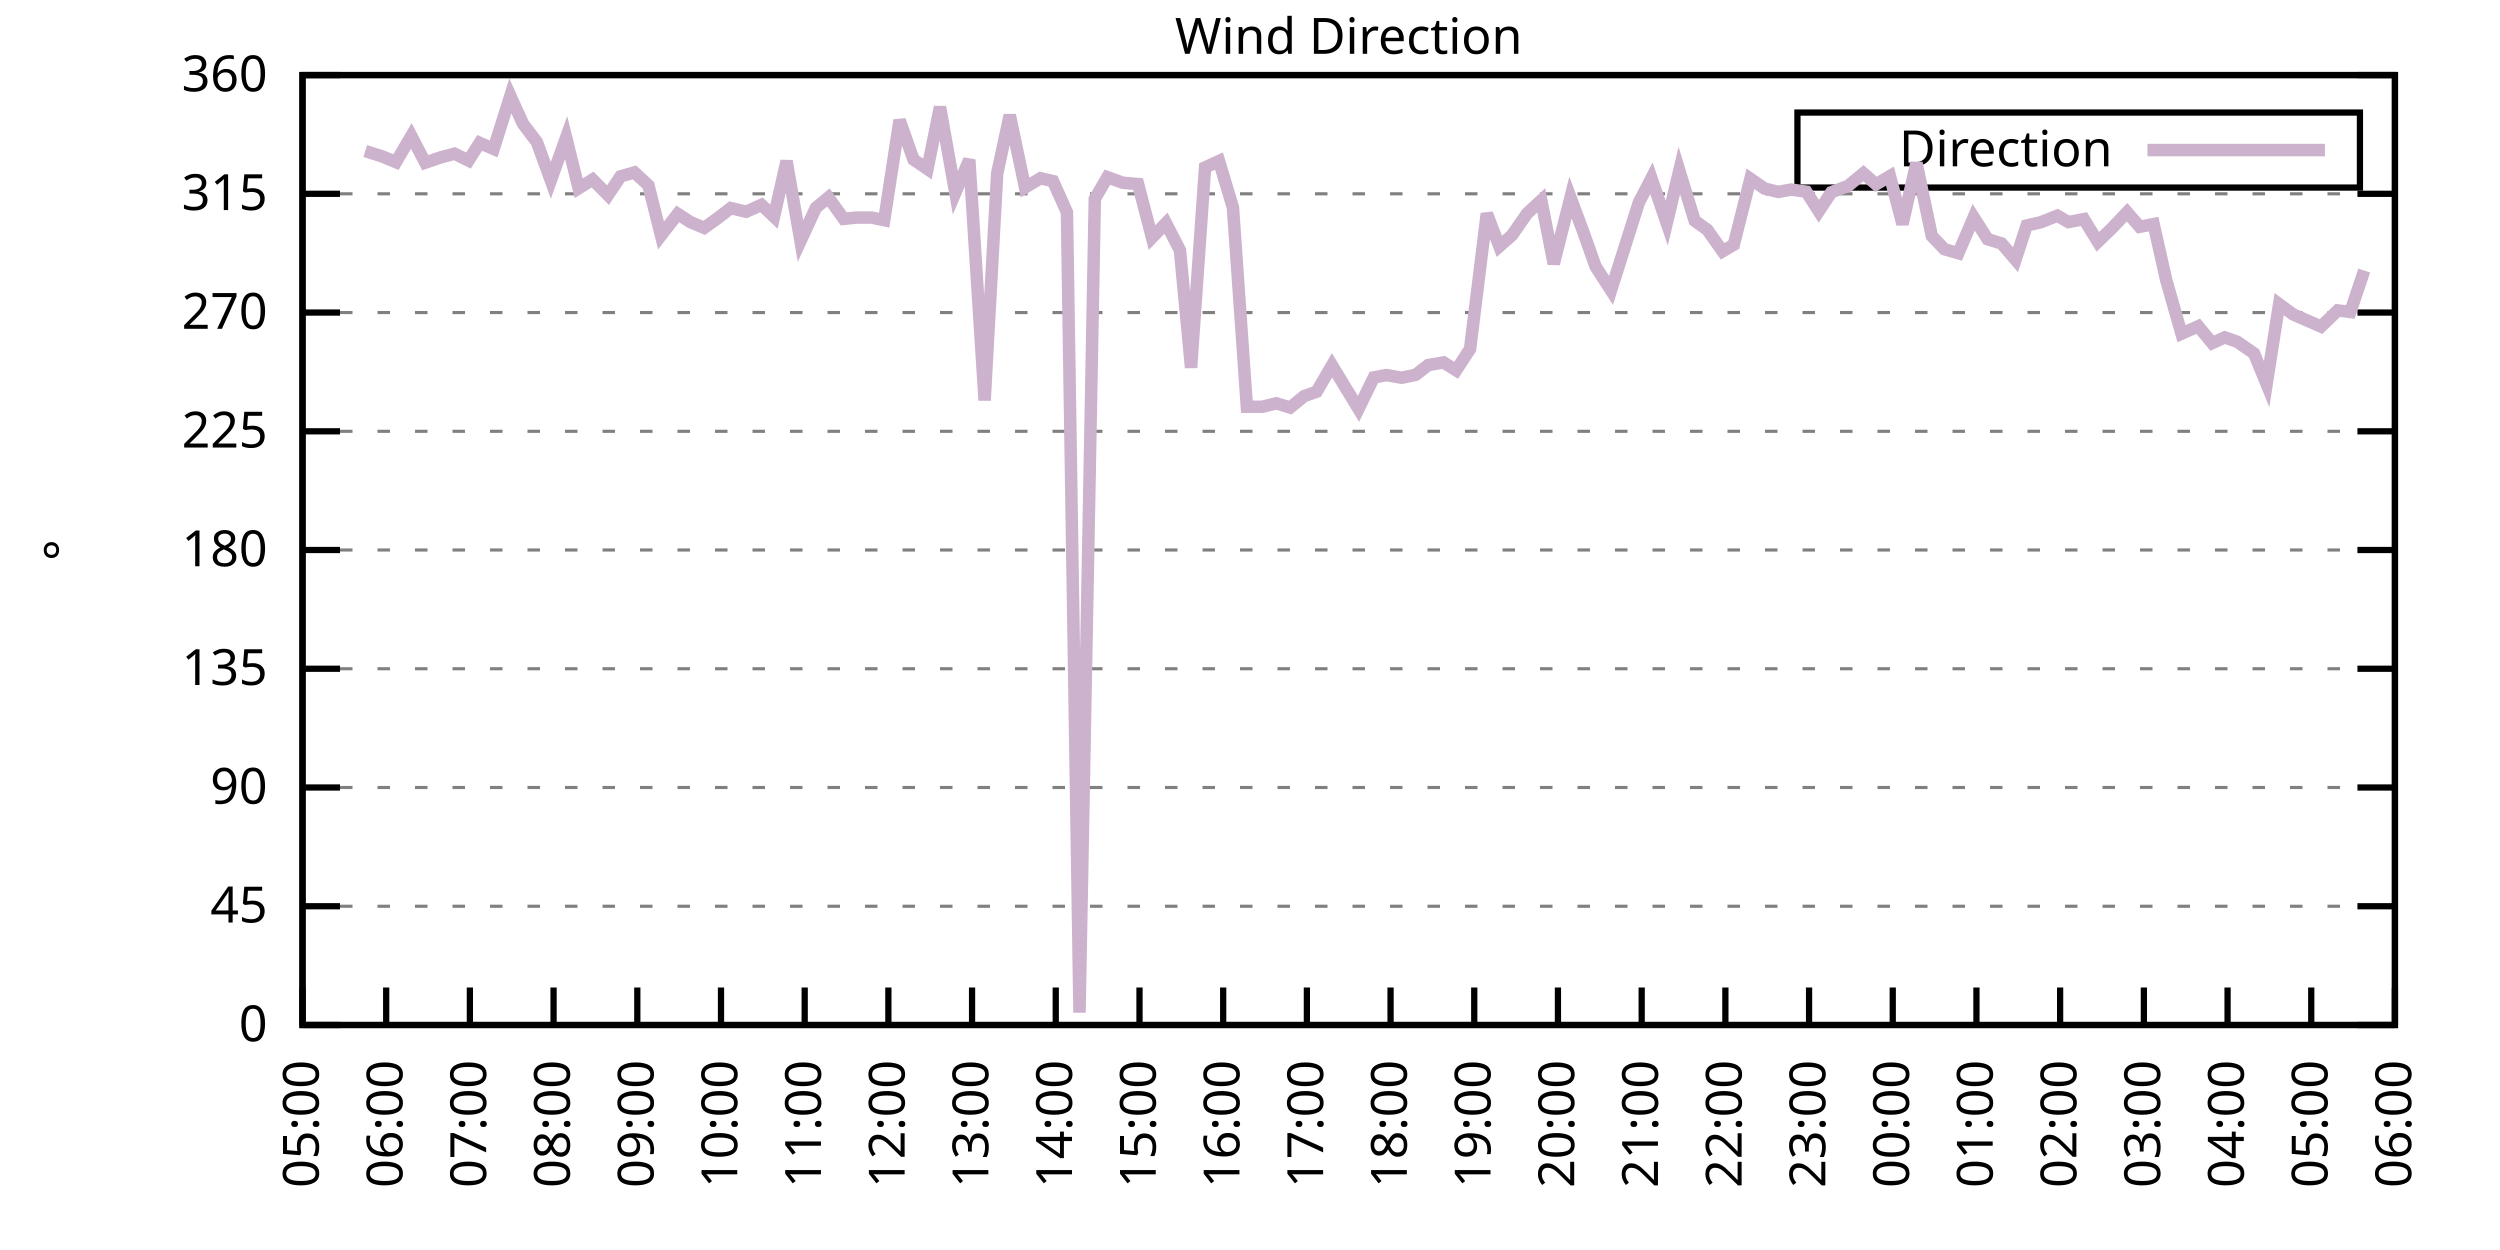
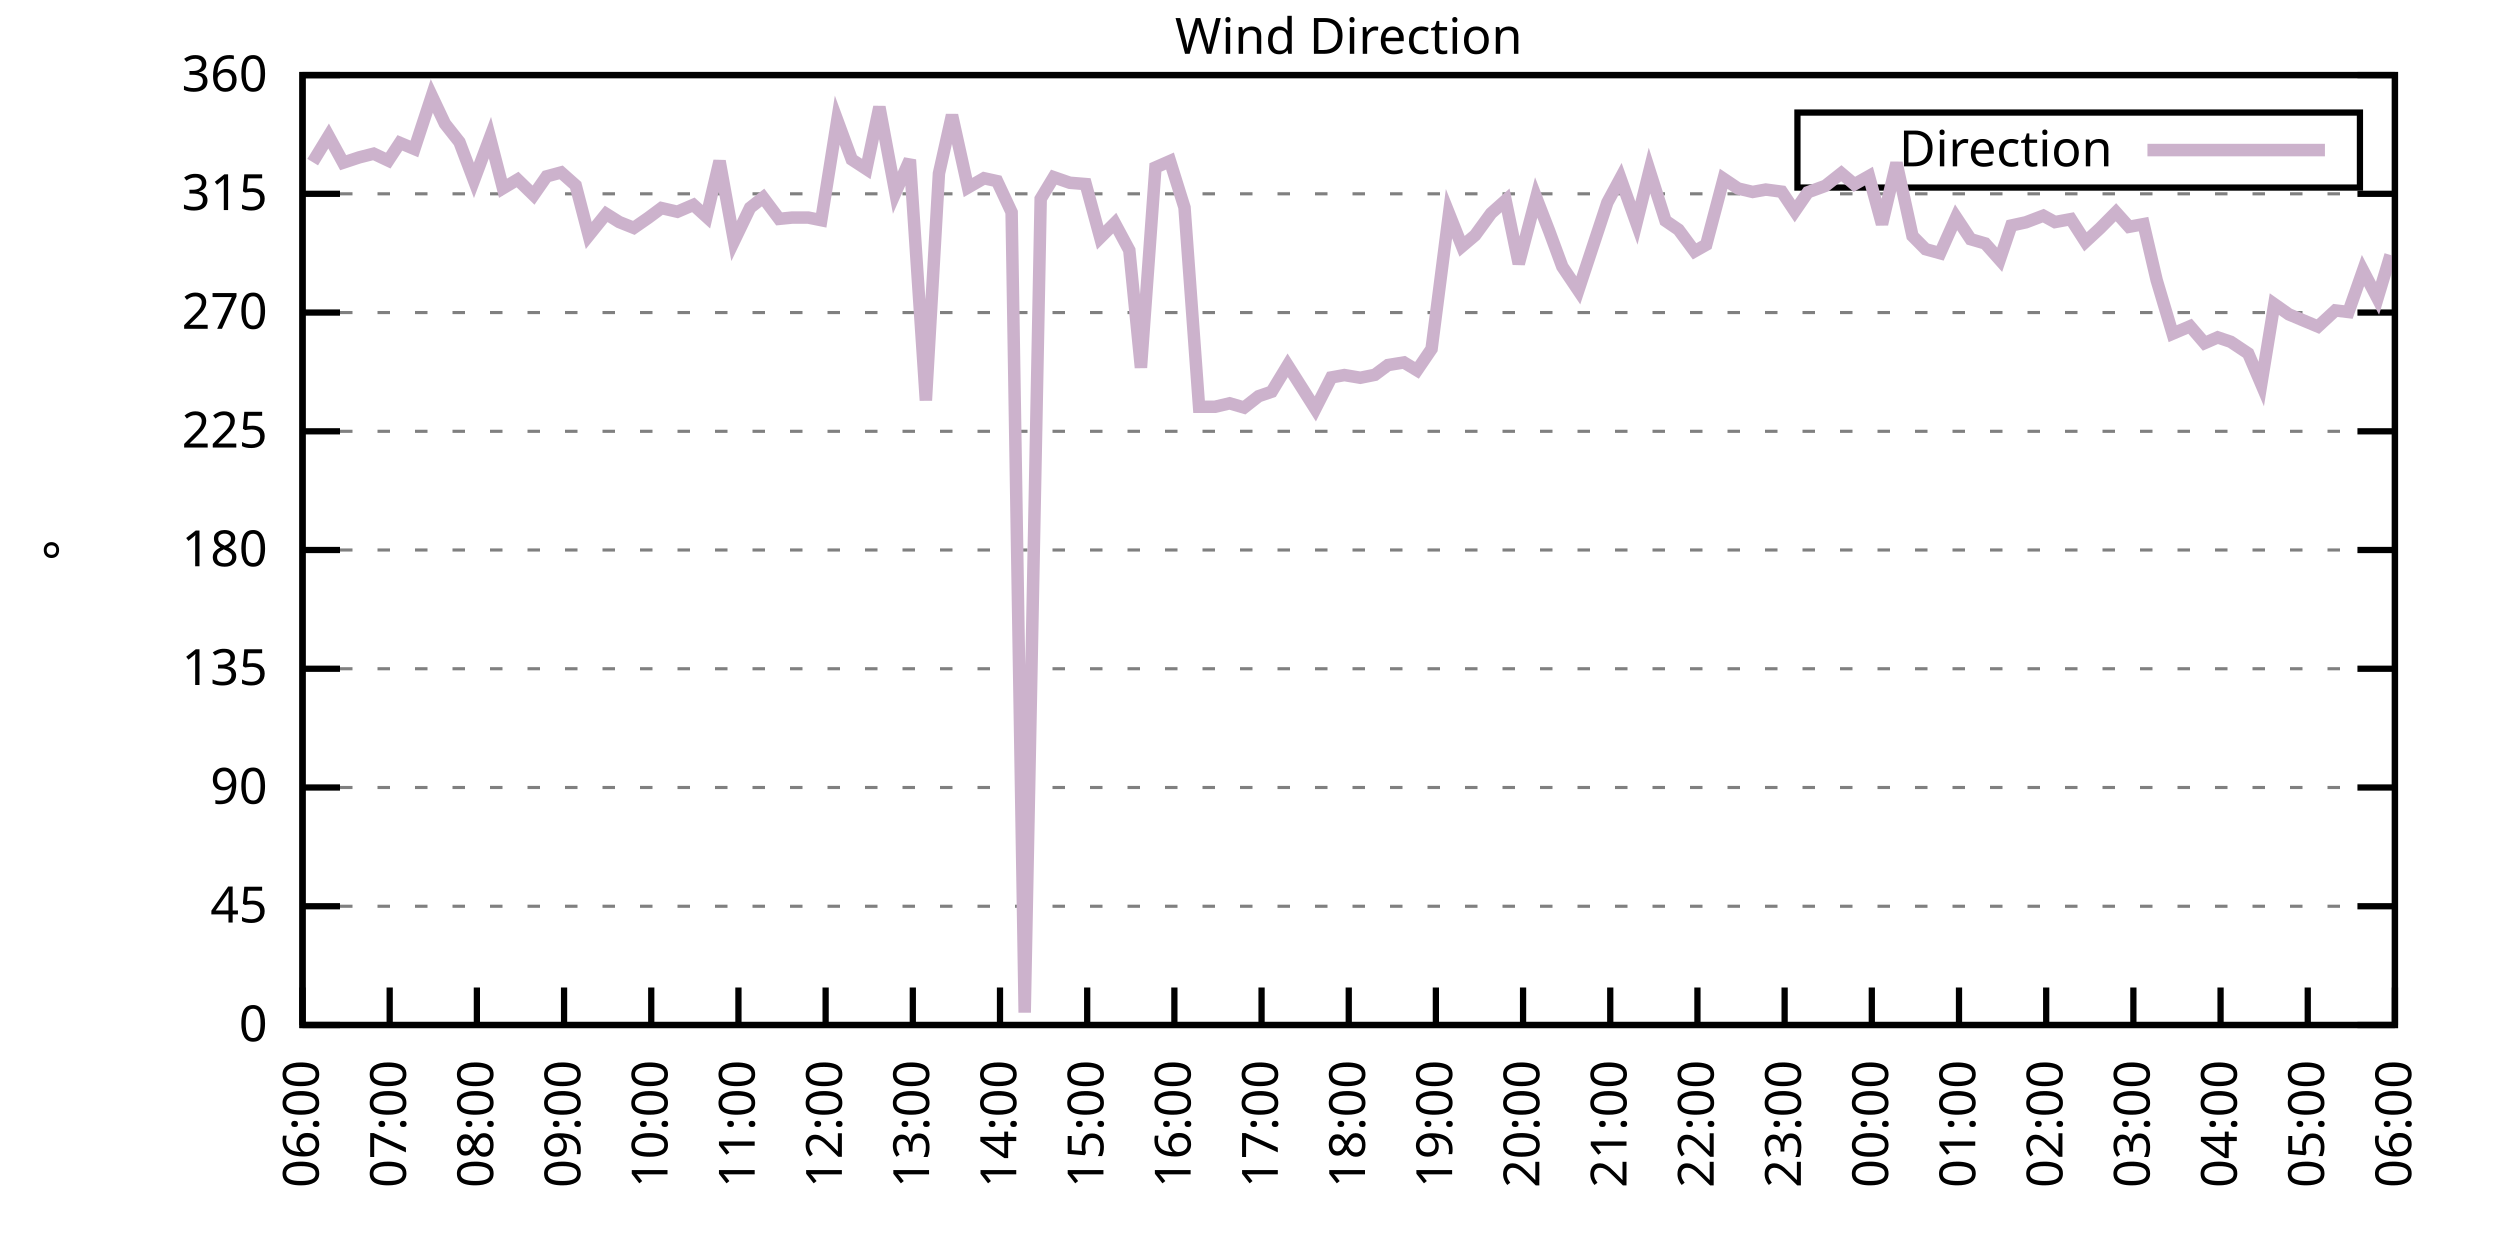
<svg xmlns="http://www.w3.org/2000/svg" xmlns:xlink="http://www.w3.org/1999/xlink" width="400" height="200" viewBox="0 0 400 200">
  <g id="gnuplot_canvas">
    <rect x="0" y="0" width="400" height="200" fill="none" />
    <defs>
      <circle id="gpDot" r="0.5" stroke-width="0.5" stroke="currentColor" />
      <path id="gpPt0" stroke-width="0.333" stroke="currentColor" d="M-1,0 h2 M0,-1 v2" />
      <path id="gpPt1" stroke-width="0.333" stroke="currentColor" d="M-1,-1 L1,1 M1,-1 L-1,1" />
      <path id="gpPt2" stroke-width="0.333" stroke="currentColor" d="M-1,0 L1,0 M0,-1 L0,1 M-1,-1 L1,1 M-1,1 L1,-1" />
      <rect id="gpPt3" stroke-width="0.333" stroke="currentColor" x="-1" y="-1" width="2" height="2" />
      <rect id="gpPt4" stroke-width="0.333" stroke="currentColor" fill="currentColor" x="-1" y="-1" width="2" height="2" />
      <circle id="gpPt5" stroke-width="0.333" stroke="currentColor" cx="0" cy="0" r="1" />
      <use xlink:href="#gpPt5" id="gpPt6" fill="currentColor" stroke="none" />
      <path id="gpPt7" stroke-width="0.333" stroke="currentColor" d="M0,-1.33 L-1.33,0.67 L1.33,0.67 z" />
      <use xlink:href="#gpPt7" id="gpPt8" fill="currentColor" stroke="none" />
      <use xlink:href="#gpPt7" id="gpPt9" stroke="currentColor" transform="rotate(180)" />
      <use xlink:href="#gpPt9" id="gpPt10" fill="currentColor" stroke="none" />
      <use xlink:href="#gpPt3" id="gpPt11" stroke="currentColor" transform="rotate(45)" />
      <use xlink:href="#gpPt11" id="gpPt12" fill="currentColor" stroke="none" />
      <path id="gpPt13" stroke-width="0.333" stroke="currentColor" d="M0,1.330 L1.265,0.411 L0.782,-1.067 L-0.782,-1.076 L-1.265,0.411 z" />
      <use xlink:href="#gpPt13" id="gpPt14" fill="currentColor" stroke="none" />
      <filter id="textbox" filterUnits="objectBoundingBox" x="0" y="0" height="1" width="1">
        <feFlood flood-color="white" flood-opacity="1" result="bgnd" />
        <feComposite in="SourceGraphic" in2="bgnd" operator="atop" />
      </filter>
      <filter id="greybox" filterUnits="objectBoundingBox" x="0" y="0" height="1" width="1">
        <feFlood flood-color="lightgrey" flood-opacity="1" result="grey" />
        <feComposite in="SourceGraphic" in2="grey" operator="atop" />
      </filter>
    </defs>
    <g fill="none" color="white" stroke="currentColor" stroke-width="1.00" stroke-linecap="butt" stroke-linejoin="miter">
</g>
    <g fill="none" color="black" stroke="currentColor" stroke-width="1.00" stroke-linecap="butt" stroke-linejoin="miter">
      <g stroke="none" shape-rendering="crispEdges">
        <polygon fill="rgb(255, 255, 255)" points="48.40,164.00 383.18,164.00 383.18,12.02 48.40,12.02 " />
      </g>
    </g>
    <g fill="none" color="black" stroke="currentColor" stroke-width="1.00" stroke-linecap="butt" stroke-linejoin="miter">
</g>
    <g fill="none" color="black" stroke="black" stroke-width="0.50" stroke-linecap="butt" stroke-linejoin="miter">
</g>
    <g fill="none" color="gray" stroke="currentColor" stroke-width="0.50" stroke-linecap="butt" stroke-linejoin="miter">
      <path stroke="gray" stroke-dasharray="2,4" class="gridline" d="M48.40,164.00 L383.19,164.00  " />
    </g>
    <g fill="none" color="gray" stroke="gray" stroke-width="1.00" stroke-linecap="butt" stroke-linejoin="miter">
</g>
    <g fill="none" color="black" stroke="currentColor" stroke-width="1.00" stroke-linecap="butt" stroke-linejoin="miter">
      <path stroke="black" d="M48.40,164.00 L54.40,164.00 M383.19,164.00 L377.19,164.00  " />
      <g transform="translate(42.80,166.60)" stroke="none" fill="black" font-family="Sans" font-size="8.00" text-anchor="end">
        <text>
          <tspan font-family="Sans"> 0</tspan>
        </text>
      </g>
    </g>
    <g fill="none" color="black" stroke="currentColor" stroke-width="1.00" stroke-linecap="butt" stroke-linejoin="miter">
</g>
    <g fill="none" color="black" stroke="black" stroke-width="0.50" stroke-linecap="butt" stroke-linejoin="miter">
</g>
    <g fill="none" color="gray" stroke="currentColor" stroke-width="0.50" stroke-linecap="butt" stroke-linejoin="miter">
      <path stroke="gray" stroke-dasharray="2,4" class="gridline" d="M48.40,145.00 L383.19,145.00  " />
    </g>
    <g fill="none" color="gray" stroke="gray" stroke-width="1.00" stroke-linecap="butt" stroke-linejoin="miter">
</g>
    <g fill="none" color="black" stroke="currentColor" stroke-width="1.00" stroke-linecap="butt" stroke-linejoin="miter">
      <path stroke="black" d="M48.40,145.00 L54.40,145.00 M383.19,145.00 L377.19,145.00  " />
      <g transform="translate(42.80,147.60)" stroke="none" fill="black" font-family="Sans" font-size="8.00" text-anchor="end">
        <text>
          <tspan font-family="Sans"> 45</tspan>
        </text>
      </g>
    </g>
    <g fill="none" color="black" stroke="currentColor" stroke-width="1.00" stroke-linecap="butt" stroke-linejoin="miter">
</g>
    <g fill="none" color="black" stroke="black" stroke-width="0.50" stroke-linecap="butt" stroke-linejoin="miter">
</g>
    <g fill="none" color="gray" stroke="currentColor" stroke-width="0.50" stroke-linecap="butt" stroke-linejoin="miter">
      <path stroke="gray" stroke-dasharray="2,4" class="gridline" d="M48.40,126.00 L383.19,126.00  " />
    </g>
    <g fill="none" color="gray" stroke="gray" stroke-width="1.00" stroke-linecap="butt" stroke-linejoin="miter">
</g>
    <g fill="none" color="black" stroke="currentColor" stroke-width="1.00" stroke-linecap="butt" stroke-linejoin="miter">
      <path stroke="black" d="M48.40,126.00 L54.40,126.00 M383.19,126.00 L377.19,126.00  " />
      <g transform="translate(42.80,128.60)" stroke="none" fill="black" font-family="Sans" font-size="8.00" text-anchor="end">
        <text>
          <tspan font-family="Sans"> 90</tspan>
        </text>
      </g>
    </g>
    <g fill="none" color="black" stroke="currentColor" stroke-width="1.00" stroke-linecap="butt" stroke-linejoin="miter">
</g>
    <g fill="none" color="black" stroke="black" stroke-width="0.50" stroke-linecap="butt" stroke-linejoin="miter">
</g>
    <g fill="none" color="gray" stroke="currentColor" stroke-width="0.50" stroke-linecap="butt" stroke-linejoin="miter">
      <path stroke="gray" stroke-dasharray="2,4" class="gridline" d="M48.40,107.00 L383.19,107.00  " />
    </g>
    <g fill="none" color="gray" stroke="gray" stroke-width="1.00" stroke-linecap="butt" stroke-linejoin="miter">
</g>
    <g fill="none" color="black" stroke="currentColor" stroke-width="1.00" stroke-linecap="butt" stroke-linejoin="miter">
      <path stroke="black" d="M48.40,107.00 L54.40,107.00 M383.19,107.00 L377.19,107.00  " />
      <g transform="translate(42.80,109.60)" stroke="none" fill="black" font-family="Sans" font-size="8.00" text-anchor="end">
        <text>
          <tspan font-family="Sans"> 135</tspan>
        </text>
      </g>
    </g>
    <g fill="none" color="black" stroke="currentColor" stroke-width="1.00" stroke-linecap="butt" stroke-linejoin="miter">
</g>
    <g fill="none" color="black" stroke="black" stroke-width="0.50" stroke-linecap="butt" stroke-linejoin="miter">
</g>
    <g fill="none" color="gray" stroke="currentColor" stroke-width="0.50" stroke-linecap="butt" stroke-linejoin="miter">
      <path stroke="gray" stroke-dasharray="2,4" class="gridline" d="M48.40,88.00 L383.19,88.00  " />
    </g>
    <g fill="none" color="gray" stroke="gray" stroke-width="1.00" stroke-linecap="butt" stroke-linejoin="miter">
</g>
    <g fill="none" color="black" stroke="currentColor" stroke-width="1.00" stroke-linecap="butt" stroke-linejoin="miter">
      <path stroke="black" d="M48.40,88.00 L54.40,88.00 M383.19,88.00 L377.19,88.00  " />
      <g transform="translate(42.80,90.60)" stroke="none" fill="black" font-family="Sans" font-size="8.00" text-anchor="end">
        <text>
          <tspan font-family="Sans"> 180</tspan>
        </text>
      </g>
    </g>
    <g fill="none" color="black" stroke="currentColor" stroke-width="1.00" stroke-linecap="butt" stroke-linejoin="miter">
</g>
    <g fill="none" color="black" stroke="black" stroke-width="0.50" stroke-linecap="butt" stroke-linejoin="miter">
</g>
    <g fill="none" color="gray" stroke="currentColor" stroke-width="0.50" stroke-linecap="butt" stroke-linejoin="miter">
      <path stroke="gray" stroke-dasharray="2,4" class="gridline" d="M48.40,69.01 L383.19,69.01  " />
    </g>
    <g fill="none" color="gray" stroke="gray" stroke-width="1.00" stroke-linecap="butt" stroke-linejoin="miter">
</g>
    <g fill="none" color="black" stroke="currentColor" stroke-width="1.00" stroke-linecap="butt" stroke-linejoin="miter">
      <path stroke="black" d="M48.40,69.01 L54.40,69.01 M383.19,69.01 L377.19,69.01  " />
      <g transform="translate(42.80,71.61)" stroke="none" fill="black" font-family="Sans" font-size="8.00" text-anchor="end">
        <text>
          <tspan font-family="Sans"> 225</tspan>
        </text>
      </g>
    </g>
    <g fill="none" color="black" stroke="currentColor" stroke-width="1.00" stroke-linecap="butt" stroke-linejoin="miter">
</g>
    <g fill="none" color="black" stroke="black" stroke-width="0.50" stroke-linecap="butt" stroke-linejoin="miter">
</g>
    <g fill="none" color="gray" stroke="currentColor" stroke-width="0.50" stroke-linecap="butt" stroke-linejoin="miter">
      <path stroke="gray" stroke-dasharray="2,4" class="gridline" d="M48.40,50.01 L383.19,50.01  " />
    </g>
    <g fill="none" color="gray" stroke="gray" stroke-width="1.00" stroke-linecap="butt" stroke-linejoin="miter">
</g>
    <g fill="none" color="black" stroke="currentColor" stroke-width="1.00" stroke-linecap="butt" stroke-linejoin="miter">
      <path stroke="black" d="M48.40,50.01 L54.40,50.01 M383.19,50.01 L377.19,50.01  " />
      <g transform="translate(42.80,52.61)" stroke="none" fill="black" font-family="Sans" font-size="8.00" text-anchor="end">
        <text>
          <tspan font-family="Sans"> 270</tspan>
        </text>
      </g>
    </g>
    <g fill="none" color="black" stroke="currentColor" stroke-width="1.00" stroke-linecap="butt" stroke-linejoin="miter">
</g>
    <g fill="none" color="black" stroke="black" stroke-width="0.50" stroke-linecap="butt" stroke-linejoin="miter">
</g>
    <g fill="none" color="gray" stroke="currentColor" stroke-width="0.50" stroke-linecap="butt" stroke-linejoin="miter">
      <path stroke="gray" stroke-dasharray="2,4" class="gridline" d="M48.40,31.01 L383.19,31.01  " />
    </g>
    <g fill="none" color="gray" stroke="gray" stroke-width="1.00" stroke-linecap="butt" stroke-linejoin="miter">
</g>
    <g fill="none" color="black" stroke="currentColor" stroke-width="1.00" stroke-linecap="butt" stroke-linejoin="miter">
      <path stroke="black" d="M48.40,31.01 L54.40,31.01 M383.19,31.01 L377.19,31.01  " />
      <g transform="translate(42.80,33.61)" stroke="none" fill="black" font-family="Sans" font-size="8.00" text-anchor="end">
        <text>
          <tspan font-family="Sans"> 315</tspan>
        </text>
      </g>
    </g>
    <g fill="none" color="black" stroke="currentColor" stroke-width="1.00" stroke-linecap="butt" stroke-linejoin="miter">
</g>
    <g fill="none" color="black" stroke="black" stroke-width="0.50" stroke-linecap="butt" stroke-linejoin="miter">
</g>
    <g fill="none" color="gray" stroke="currentColor" stroke-width="0.50" stroke-linecap="butt" stroke-linejoin="miter">
      <path stroke="gray" stroke-dasharray="2,4" class="gridline" d="M48.40,12.01 L383.19,12.01  " />
    </g>
    <g fill="none" color="gray" stroke="gray" stroke-width="1.00" stroke-linecap="butt" stroke-linejoin="miter">
</g>
    <g fill="none" color="black" stroke="currentColor" stroke-width="1.00" stroke-linecap="butt" stroke-linejoin="miter">
      <path stroke="black" d="M48.40,12.01 L54.40,12.01 M383.19,12.01 L377.19,12.01  " />
      <g transform="translate(42.80,14.61)" stroke="none" fill="black" font-family="Sans" font-size="8.00" text-anchor="end">
        <text>
          <tspan font-family="Sans"> 360</tspan>
        </text>
      </g>
    </g>
    <g fill="none" color="black" stroke="currentColor" stroke-width="1.00" stroke-linecap="butt" stroke-linejoin="miter">
      <path stroke="black" d="M48.40,164.00 L48.40,158.00  " />
      <g transform="translate(51.00,169.60) rotate(270.00)" stroke="none" fill="black" font-family="Sans" font-size="8.00" text-anchor="end">
        <text>
-           <tspan font-family="Sans">05:00</tspan>
-         </text>
-       </g>
-     </g>
-     <g fill="none" color="black" stroke="currentColor" stroke-width="1.00" stroke-linecap="butt" stroke-linejoin="miter">
-       <path stroke="black" d="M61.79,164.00 L61.79,158.00  " />
-       <g transform="translate(64.39,169.60) rotate(270.00)" stroke="none" fill="black" font-family="Sans" font-size="8.00" text-anchor="end">
-         <text>
          <tspan font-family="Sans">06:00</tspan>
        </text>
      </g>
    </g>
    <g fill="none" color="black" stroke="currentColor" stroke-width="1.00" stroke-linecap="butt" stroke-linejoin="miter">
-       <path stroke="black" d="M75.18,164.00 L75.18,158.00  " />
-       <g transform="translate(77.78,169.60) rotate(270.00)" stroke="none" fill="black" font-family="Sans" font-size="8.00" text-anchor="end">
+       <path stroke="black" d="M62.35,164.00 L62.35,158.00  " />
+       <g transform="translate(64.95,169.60) rotate(270.00)" stroke="none" fill="black" font-family="Sans" font-size="8.00" text-anchor="end">
        <text>
          <tspan font-family="Sans">07:00</tspan>
        </text>
      </g>
    </g>
    <g fill="none" color="black" stroke="currentColor" stroke-width="1.00" stroke-linecap="butt" stroke-linejoin="miter">
-       <path stroke="black" d="M88.57,164.00 L88.57,158.00  " />
-       <g transform="translate(91.17,169.60) rotate(270.00)" stroke="none" fill="black" font-family="Sans" font-size="8.00" text-anchor="end">
+       <path stroke="black" d="M76.30,164.00 L76.30,158.00  " />
+       <g transform="translate(78.90,169.60) rotate(270.00)" stroke="none" fill="black" font-family="Sans" font-size="8.00" text-anchor="end">
        <text>
          <tspan font-family="Sans">08:00</tspan>
        </text>
      </g>
    </g>
    <g fill="none" color="black" stroke="currentColor" stroke-width="1.00" stroke-linecap="butt" stroke-linejoin="miter">
-       <path stroke="black" d="M101.97,164.00 L101.97,158.00  " />
-       <g transform="translate(104.57,169.60) rotate(270.00)" stroke="none" fill="black" font-family="Sans" font-size="8.00" text-anchor="end">
+       <path stroke="black" d="M90.25,164.00 L90.25,158.00  " />
+       <g transform="translate(92.85,169.60) rotate(270.00)" stroke="none" fill="black" font-family="Sans" font-size="8.00" text-anchor="end">
        <text>
          <tspan font-family="Sans">09:00</tspan>
        </text>
      </g>
    </g>
    <g fill="none" color="black" stroke="currentColor" stroke-width="1.00" stroke-linecap="butt" stroke-linejoin="miter">
-       <path stroke="black" d="M115.36,164.00 L115.36,158.00  " />
-       <g transform="translate(117.96,169.60) rotate(270.00)" stroke="none" fill="black" font-family="Sans" font-size="8.00" text-anchor="end">
+       <path stroke="black" d="M104.20,164.00 L104.20,158.00  " />
+       <g transform="translate(106.80,169.60) rotate(270.00)" stroke="none" fill="black" font-family="Sans" font-size="8.00" text-anchor="end">
        <text>
          <tspan font-family="Sans">10:00</tspan>
        </text>
      </g>
    </g>
    <g fill="none" color="black" stroke="currentColor" stroke-width="1.00" stroke-linecap="butt" stroke-linejoin="miter">
-       <path stroke="black" d="M128.75,164.00 L128.75,158.00  " />
-       <g transform="translate(131.35,169.60) rotate(270.00)" stroke="none" fill="black" font-family="Sans" font-size="8.00" text-anchor="end">
+       <path stroke="black" d="M118.15,164.00 L118.15,158.00  " />
+       <g transform="translate(120.75,169.60) rotate(270.00)" stroke="none" fill="black" font-family="Sans" font-size="8.00" text-anchor="end">
        <text>
          <tspan font-family="Sans">11:00</tspan>
        </text>
      </g>
    </g>
    <g fill="none" color="black" stroke="currentColor" stroke-width="1.00" stroke-linecap="butt" stroke-linejoin="miter">
-       <path stroke="black" d="M142.14,164.00 L142.14,158.00  " />
-       <g transform="translate(144.74,169.60) rotate(270.00)" stroke="none" fill="black" font-family="Sans" font-size="8.00" text-anchor="end">
+       <path stroke="black" d="M132.10,164.00 L132.10,158.00  " />
+       <g transform="translate(134.70,169.60) rotate(270.00)" stroke="none" fill="black" font-family="Sans" font-size="8.00" text-anchor="end">
        <text>
          <tspan font-family="Sans">12:00</tspan>
        </text>
      </g>
    </g>
    <g fill="none" color="black" stroke="currentColor" stroke-width="1.00" stroke-linecap="butt" stroke-linejoin="miter">
-       <path stroke="black" d="M155.53,164.00 L155.53,158.00  " />
-       <g transform="translate(158.13,169.60) rotate(270.00)" stroke="none" fill="black" font-family="Sans" font-size="8.00" text-anchor="end">
+       <path stroke="black" d="M146.05,164.00 L146.05,158.00  " />
+       <g transform="translate(148.65,169.60) rotate(270.00)" stroke="none" fill="black" font-family="Sans" font-size="8.00" text-anchor="end">
        <text>
          <tspan font-family="Sans">13:00</tspan>
        </text>
      </g>
    </g>
    <g fill="none" color="black" stroke="currentColor" stroke-width="1.00" stroke-linecap="butt" stroke-linejoin="miter">
-       <path stroke="black" d="M168.92,164.00 L168.92,158.00  " />
-       <g transform="translate(171.52,169.60) rotate(270.00)" stroke="none" fill="black" font-family="Sans" font-size="8.00" text-anchor="end">
+       <path stroke="black" d="M160.00,164.00 L160.00,158.00  " />
+       <g transform="translate(162.60,169.60) rotate(270.00)" stroke="none" fill="black" font-family="Sans" font-size="8.00" text-anchor="end">
        <text>
          <tspan font-family="Sans">14:00</tspan>
        </text>
      </g>
    </g>
    <g fill="none" color="black" stroke="currentColor" stroke-width="1.00" stroke-linecap="butt" stroke-linejoin="miter">
-       <path stroke="black" d="M182.32,164.00 L182.32,158.00  " />
-       <g transform="translate(184.92,169.60) rotate(270.00)" stroke="none" fill="black" font-family="Sans" font-size="8.00" text-anchor="end">
+       <path stroke="black" d="M173.95,164.00 L173.95,158.00  " />
+       <g transform="translate(176.55,169.60) rotate(270.00)" stroke="none" fill="black" font-family="Sans" font-size="8.00" text-anchor="end">
        <text>
          <tspan font-family="Sans">15:00</tspan>
        </text>
      </g>
    </g>
    <g fill="none" color="black" stroke="currentColor" stroke-width="1.00" stroke-linecap="butt" stroke-linejoin="miter">
-       <path stroke="black" d="M195.71,164.00 L195.71,158.00  " />
-       <g transform="translate(198.31,169.60) rotate(270.00)" stroke="none" fill="black" font-family="Sans" font-size="8.00" text-anchor="end">
+       <path stroke="black" d="M187.90,164.00 L187.90,158.00  " />
+       <g transform="translate(190.50,169.60) rotate(270.00)" stroke="none" fill="black" font-family="Sans" font-size="8.00" text-anchor="end">
        <text>
          <tspan font-family="Sans">16:00</tspan>
        </text>
      </g>
    </g>
    <g fill="none" color="black" stroke="currentColor" stroke-width="1.00" stroke-linecap="butt" stroke-linejoin="miter">
-       <path stroke="black" d="M209.10,164.00 L209.10,158.00  " />
-       <g transform="translate(211.70,169.60) rotate(270.00)" stroke="none" fill="black" font-family="Sans" font-size="8.00" text-anchor="end">
+       <path stroke="black" d="M201.85,164.00 L201.85,158.00  " />
+       <g transform="translate(204.45,169.60) rotate(270.00)" stroke="none" fill="black" font-family="Sans" font-size="8.00" text-anchor="end">
        <text>
          <tspan font-family="Sans">17:00</tspan>
        </text>
      </g>
    </g>
    <g fill="none" color="black" stroke="currentColor" stroke-width="1.00" stroke-linecap="butt" stroke-linejoin="miter">
-       <path stroke="black" d="M222.49,164.00 L222.49,158.00  " />
-       <g transform="translate(225.09,169.60) rotate(270.00)" stroke="none" fill="black" font-family="Sans" font-size="8.00" text-anchor="end">
+       <path stroke="black" d="M215.80,164.00 L215.80,158.00  " />
+       <g transform="translate(218.40,169.60) rotate(270.00)" stroke="none" fill="black" font-family="Sans" font-size="8.00" text-anchor="end">
        <text>
          <tspan font-family="Sans">18:00</tspan>
        </text>
      </g>
    </g>
    <g fill="none" color="black" stroke="currentColor" stroke-width="1.00" stroke-linecap="butt" stroke-linejoin="miter">
-       <path stroke="black" d="M235.88,164.00 L235.88,158.00  " />
-       <g transform="translate(238.48,169.60) rotate(270.00)" stroke="none" fill="black" font-family="Sans" font-size="8.00" text-anchor="end">
+       <path stroke="black" d="M229.74,164.00 L229.74,158.00  " />
+       <g transform="translate(232.34,169.60) rotate(270.00)" stroke="none" fill="black" font-family="Sans" font-size="8.00" text-anchor="end">
        <text>
          <tspan font-family="Sans">19:00</tspan>
        </text>
      </g>
    </g>
    <g fill="none" color="black" stroke="currentColor" stroke-width="1.00" stroke-linecap="butt" stroke-linejoin="miter">
-       <path stroke="black" d="M249.27,164.00 L249.27,158.00  " />
-       <g transform="translate(251.87,169.60) rotate(270.00)" stroke="none" fill="black" font-family="Sans" font-size="8.00" text-anchor="end">
+       <path stroke="black" d="M243.69,164.00 L243.69,158.00  " />
+       <g transform="translate(246.29,169.60) rotate(270.00)" stroke="none" fill="black" font-family="Sans" font-size="8.00" text-anchor="end">
        <text>
          <tspan font-family="Sans">20:00</tspan>
        </text>
      </g>
    </g>
    <g fill="none" color="black" stroke="currentColor" stroke-width="1.00" stroke-linecap="butt" stroke-linejoin="miter">
-       <path stroke="black" d="M262.67,164.00 L262.67,158.00  " />
-       <g transform="translate(265.27,169.60) rotate(270.00)" stroke="none" fill="black" font-family="Sans" font-size="8.00" text-anchor="end">
+       <path stroke="black" d="M257.64,164.00 L257.64,158.00  " />
+       <g transform="translate(260.24,169.60) rotate(270.00)" stroke="none" fill="black" font-family="Sans" font-size="8.00" text-anchor="end">
        <text>
          <tspan font-family="Sans">21:00</tspan>
        </text>
      </g>
    </g>
    <g fill="none" color="black" stroke="currentColor" stroke-width="1.00" stroke-linecap="butt" stroke-linejoin="miter">
-       <path stroke="black" d="M276.06,164.00 L276.06,158.00  " />
-       <g transform="translate(278.66,169.60) rotate(270.00)" stroke="none" fill="black" font-family="Sans" font-size="8.00" text-anchor="end">
+       <path stroke="black" d="M271.59,164.00 L271.59,158.00  " />
+       <g transform="translate(274.19,169.60) rotate(270.00)" stroke="none" fill="black" font-family="Sans" font-size="8.00" text-anchor="end">
        <text>
          <tspan font-family="Sans">22:00</tspan>
        </text>
      </g>
    </g>
    <g fill="none" color="black" stroke="currentColor" stroke-width="1.00" stroke-linecap="butt" stroke-linejoin="miter">
-       <path stroke="black" d="M289.45,164.00 L289.45,158.00  " />
-       <g transform="translate(292.05,169.60) rotate(270.00)" stroke="none" fill="black" font-family="Sans" font-size="8.00" text-anchor="end">
+       <path stroke="black" d="M285.54,164.00 L285.54,158.00  " />
+       <g transform="translate(288.14,169.60) rotate(270.00)" stroke="none" fill="black" font-family="Sans" font-size="8.00" text-anchor="end">
        <text>
          <tspan font-family="Sans">23:00</tspan>
        </text>
      </g>
    </g>
    <g fill="none" color="black" stroke="currentColor" stroke-width="1.00" stroke-linecap="butt" stroke-linejoin="miter">
-       <path stroke="black" d="M302.84,164.00 L302.84,158.00  " />
-       <g transform="translate(305.44,169.60) rotate(270.00)" stroke="none" fill="black" font-family="Sans" font-size="8.00" text-anchor="end">
+       <path stroke="black" d="M299.49,164.00 L299.49,158.00  " />
+       <g transform="translate(302.09,169.60) rotate(270.00)" stroke="none" fill="black" font-family="Sans" font-size="8.00" text-anchor="end">
        <text>
          <tspan font-family="Sans">00:00</tspan>
        </text>
      </g>
    </g>
    <g fill="none" color="black" stroke="currentColor" stroke-width="1.00" stroke-linecap="butt" stroke-linejoin="miter">
-       <path stroke="black" d="M316.23,164.00 L316.23,158.00  " />
-       <g transform="translate(318.83,169.60) rotate(270.00)" stroke="none" fill="black" font-family="Sans" font-size="8.00" text-anchor="end">
+       <path stroke="black" d="M313.44,164.00 L313.44,158.00  " />
+       <g transform="translate(316.04,169.60) rotate(270.00)" stroke="none" fill="black" font-family="Sans" font-size="8.00" text-anchor="end">
        <text>
          <tspan font-family="Sans">01:00</tspan>
        </text>
      </g>
    </g>
    <g fill="none" color="black" stroke="currentColor" stroke-width="1.00" stroke-linecap="butt" stroke-linejoin="miter">
-       <path stroke="black" d="M329.62,164.00 L329.62,158.00  " />
-       <g transform="translate(332.22,169.60) rotate(270.00)" stroke="none" fill="black" font-family="Sans" font-size="8.00" text-anchor="end">
+       <path stroke="black" d="M327.39,164.00 L327.39,158.00  " />
+       <g transform="translate(329.99,169.60) rotate(270.00)" stroke="none" fill="black" font-family="Sans" font-size="8.00" text-anchor="end">
        <text>
          <tspan font-family="Sans">02:00</tspan>
        </text>
      </g>
    </g>
    <g fill="none" color="black" stroke="currentColor" stroke-width="1.00" stroke-linecap="butt" stroke-linejoin="miter">
-       <path stroke="black" d="M343.02,164.00 L343.02,158.00  " />
-       <g transform="translate(345.62,169.60) rotate(270.00)" stroke="none" fill="black" font-family="Sans" font-size="8.00" text-anchor="end">
+       <path stroke="black" d="M341.34,164.00 L341.34,158.00  " />
+       <g transform="translate(343.94,169.60) rotate(270.00)" stroke="none" fill="black" font-family="Sans" font-size="8.00" text-anchor="end">
        <text>
          <tspan font-family="Sans">03:00</tspan>
        </text>
      </g>
    </g>
    <g fill="none" color="black" stroke="currentColor" stroke-width="1.00" stroke-linecap="butt" stroke-linejoin="miter">
-       <path stroke="black" d="M356.41,164.00 L356.41,158.00  " />
-       <g transform="translate(359.01,169.60) rotate(270.00)" stroke="none" fill="black" font-family="Sans" font-size="8.00" text-anchor="end">
+       <path stroke="black" d="M355.29,164.00 L355.29,158.00  " />
+       <g transform="translate(357.89,169.60) rotate(270.00)" stroke="none" fill="black" font-family="Sans" font-size="8.00" text-anchor="end">
        <text>
          <tspan font-family="Sans">04:00</tspan>
        </text>
      </g>
    </g>
    <g fill="none" color="black" stroke="currentColor" stroke-width="1.00" stroke-linecap="butt" stroke-linejoin="miter">
-       <path stroke="black" d="M369.80,164.00 L369.80,158.00  " />
-       <g transform="translate(372.40,169.60) rotate(270.00)" stroke="none" fill="black" font-family="Sans" font-size="8.00" text-anchor="end">
+       <path stroke="black" d="M369.24,164.00 L369.24,158.00  " />
+       <g transform="translate(371.84,169.60) rotate(270.00)" stroke="none" fill="black" font-family="Sans" font-size="8.00" text-anchor="end">
        <text>
          <tspan font-family="Sans">05:00</tspan>
        </text>
      </g>
    </g>
    <g fill="none" color="black" stroke="currentColor" stroke-width="1.00" stroke-linecap="butt" stroke-linejoin="miter">
      <path stroke="black" d="M383.19,164.00 L383.19,158.00  " />
      <g transform="translate(385.79,169.60) rotate(270.00)" stroke="none" fill="black" font-family="Sans" font-size="8.00" text-anchor="end">
        <text>
          <tspan font-family="Sans">06:00</tspan>
        </text>
      </g>
    </g>
    <g fill="none" color="black" stroke="currentColor" stroke-width="1.00" stroke-linecap="butt" stroke-linejoin="miter">
</g>
    <g fill="none" color="black" stroke="currentColor" stroke-width="1.00" stroke-linecap="butt" stroke-linejoin="miter">
      <path stroke="black" d="M48.40,12.01 L48.40,164.00 L383.19,164.00 L383.19,12.01 L48.40,12.01 Z  " />
    </g>
    <g fill="none" color="black" stroke="currentColor" stroke-width="1.00" stroke-linecap="butt" stroke-linejoin="miter">
</g>
    <g fill="none" color="black" stroke="currentColor" stroke-width="1.00" stroke-linecap="butt" stroke-linejoin="miter">
      <path stroke="black" d="M287.59,30.01 L287.59,18.01 L377.59,18.01 L377.59,30.01 L287.59,30.01 Z  " />
    </g>
    <g id="Wind_direction_plot_1">
      <g fill="none" color="white" stroke="black" stroke-width="2.00" stroke-linecap="butt" stroke-linejoin="miter">
</g>
      <g fill="none" color="black" stroke="currentColor" stroke-width="2.00" stroke-linecap="butt" stroke-linejoin="miter">
        <g transform="translate(337.99,26.61)" stroke="none" fill="black" font-family="Sans" font-size="8.00" text-anchor="end">
          <text>
            <tspan font-family="Sans">Direction</tspan>
          </text>
        </g>
      </g>
      <g fill="none" color="black" stroke="currentColor" stroke-width="2.00" stroke-linecap="butt" stroke-linejoin="miter">
-         <path stroke="rgb(204, 178, 204)" d="M343.59,24.01 L371.99,24.01 M58.44,24.17 L61.12,25.01 L63.35,25.94 L65.81,21.76 L68.04,26.03 L70.50,25.18   L72.73,24.59 L74.96,25.69 L76.75,22.86 L78.98,23.83 L81.66,15.35 L83.66,19.78 L85.90,22.73 L88.13,28.86   L90.58,22.02 L92.59,30.12 L94.82,28.73 L97.28,31.22 L99.29,28.22 L101.52,27.59 L103.75,29.66 L105.76,37.68   L108.44,34.22 L110.45,35.53 L112.68,36.46 L114.91,34.85 L116.92,33.29 L119.38,33.88 L121.83,32.78 L123.84,34.68   L125.85,25.77 L128.08,38.57 L130.54,33.25 L132.54,31.60 L135.00,35.02 L137.01,34.81 L139.46,34.81 L141.47,35.23   L143.93,19.23 L146.16,25.52 L148.39,27.04 L150.40,17.12 L152.85,30.84 L155.09,25.56 L157.54,64.07 L159.55,27.76   L161.56,18.43 L164.01,30.00 L166.47,28.52 L168.48,28.98 L170.71,33.96 L172.72,162.02 L175.17,31.81 L177.18,28.35   L179.64,29.24 L182.09,29.45 L184.32,38.02 L186.56,35.70 L188.79,40.04 L190.57,58.83 L192.81,26.79 L195.04,25.77   L197.27,33.20 L199.50,65.08 L201.96,65.08 L204.19,64.53 L206.42,65.21 L208.65,63.39 L210.66,62.67 L213.12,58.45   L215.35,62.12 L217.36,65.42 L219.81,60.39 L221.82,60.01 L224.28,60.44 L226.51,59.97 L228.52,58.41 L230.97,57.99   L232.98,59.25 L235.21,55.83 L237.89,34.18 L239.90,39.41 L241.91,37.64 L244.36,34.13 L246.60,32.06 L248.60,42.20   L251.28,31.60 L253.29,37.00 L255.30,42.66 L257.76,46.46 L262.22,32.40 L264.23,28.52 L266.68,35.70 L268.69,27.29   L271.15,35.32 L273.16,36.75 L275.61,40.21 L277.40,39.16 L280.07,28.60 L282.31,30.16 L284.54,30.71 L286.55,30.33   L289.00,30.67 L291.01,33.80 L293.02,30.76 L295.70,29.74 L298.15,27.72 L300.16,29.49 L302.39,28.18 L304.40,35.86   L306.63,26.07 L309.09,37.76 L311.10,39.87 L313.33,40.51 L315.79,34.77 L318.02,38.27 L320.25,38.95 L322.48,41.56   L324.27,36.08 L326.50,35.57 L329.18,34.51 L330.96,35.53 L333.42,35.06 L335.65,38.69 L337.88,36.54 L340.34,33.96   L342.35,36.29 L344.58,35.86 L346.59,44.81 L349.04,53.39 L351.72,52.20 L353.95,54.90 L355.96,53.98 L357.97,54.69   L360.65,56.55 L362.66,61.45 L364.66,48.66 L366.90,50.30 L371.36,52.25 L374.04,49.67 L376.05,49.92 L378.28,43.29    " />
+         <path stroke="rgb(204, 178, 204)" d="M343.59,24.01 L371.99,24.01 M50.03,25.94 L52.58,21.76 L54.91,26.03 L57.47,25.18 L59.79,24.59 L62.12,25.69   L63.98,22.86 L66.30,23.83 L69.09,15.35 L71.18,19.78 L73.51,22.73 L75.83,28.86 L78.39,22.02 L80.48,30.12   L82.81,28.73 L85.37,31.22 L87.46,28.22 L89.78,27.59 L92.11,29.66 L94.20,37.68 L96.99,34.22 L99.08,35.53   L101.41,36.46 L103.73,34.85 L105.83,33.29 L108.38,33.88 L110.94,32.78 L113.03,34.68 L115.13,25.77 L117.45,38.57   L120.01,33.25 L122.10,31.60 L124.66,35.02 L126.75,34.81 L129.31,34.81 L131.40,35.23 L133.96,19.23 L136.28,25.52   L138.61,27.04 L140.70,17.12 L143.26,30.84 L145.58,25.56 L148.14,64.07 L150.23,27.76 L152.32,18.43 L154.88,30.00   L157.44,28.52 L159.53,28.98 L161.86,33.96 L163.95,162.02 L166.51,31.81 L168.60,28.35 L171.16,29.24 L173.71,29.45   L176.04,38.02 L178.36,35.70 L180.69,40.04 L182.55,58.83 L184.87,26.79 L187.20,25.77 L189.52,33.20 L191.85,65.08   L194.41,65.08 L196.73,64.53 L199.06,65.21 L201.38,63.39 L203.47,62.67 L206.03,58.45 L208.36,62.12 L210.45,65.42   L213.01,60.39 L215.10,60.01 L217.65,60.44 L219.98,59.97 L222.07,58.41 L224.63,57.99 L226.72,59.25 L229.05,55.83   L231.84,34.18 L233.93,39.41 L236.02,37.64 L238.58,34.13 L240.90,32.06 L243.00,42.20 L245.79,31.60 L247.88,37.00   L249.97,42.66 L252.53,46.46 L257.18,32.40 L259.27,28.52 L261.83,35.70 L263.92,27.29 L266.48,35.32 L268.57,36.75   L271.13,40.21 L272.99,39.16 L275.78,28.60 L278.10,30.16 L280.43,30.71 L282.52,30.33 L285.08,30.67 L287.17,33.80   L289.26,30.76 L292.05,29.74 L294.61,27.72 L296.70,29.49 L299.03,28.18 L301.12,35.86 L303.44,26.07 L306.00,37.76   L308.09,39.87 L310.42,40.51 L312.98,34.77 L315.30,38.27 L317.63,38.95 L319.95,41.56 L321.81,36.08 L324.14,35.57   L326.93,34.51 L328.79,35.53 L331.34,35.06 L333.67,38.69 L335.99,36.54 L338.55,33.96 L340.64,36.29 L342.97,35.86   L345.06,44.81 L347.62,53.39 L350.41,52.20 L352.73,54.90 L354.83,53.98 L356.92,54.69 L359.71,56.55 L361.80,61.45   L363.89,48.66 L366.22,50.30 L370.87,52.25 L373.66,49.67 L375.75,49.92 L378.08,43.29 L380.40,47.73 L382.49,40.80    " />
      </g>
    </g>
    <g fill="none" color="black" stroke="currentColor" stroke-width="2.00" stroke-linecap="butt" stroke-linejoin="miter">
</g>
    <g fill="none" color="black" stroke="black" stroke-width="1.00" stroke-linecap="butt" stroke-linejoin="miter">
</g>
    <g fill="none" color="black" stroke="currentColor" stroke-width="1.00" stroke-linecap="butt" stroke-linejoin="miter">
      <path stroke="black" d="M48.40,12.01 L48.40,164.00 L383.19,164.00 L383.19,12.01 L48.40,12.01 Z  " />
      <g transform="translate(12.80,88.01) rotate(270.00)" stroke="none" fill="black" font-family="Sans" font-size="8.00" text-anchor="middle">
        <text>
          <tspan font-family="Sans">°</tspan>
        </text>
      </g>
    </g>
    <g fill="none" color="black" stroke="currentColor" stroke-width="1.00" stroke-linecap="butt" stroke-linejoin="miter">
</g>
    <g fill="none" color="black" stroke="currentColor" stroke-width="1.00" stroke-linecap="butt" stroke-linejoin="miter">
      <g transform="translate(215.79,8.61)" stroke="none" fill="black" font-family="Sans" font-size="8.00" text-anchor="middle">
        <text>
          <tspan font-family="Sans">Wind Direction</tspan>
        </text>
      </g>
    </g>
    <g fill="none" color="black" stroke="currentColor" stroke-width="1.00" stroke-linecap="butt" stroke-linejoin="miter">
</g>
  </g>
</svg>
